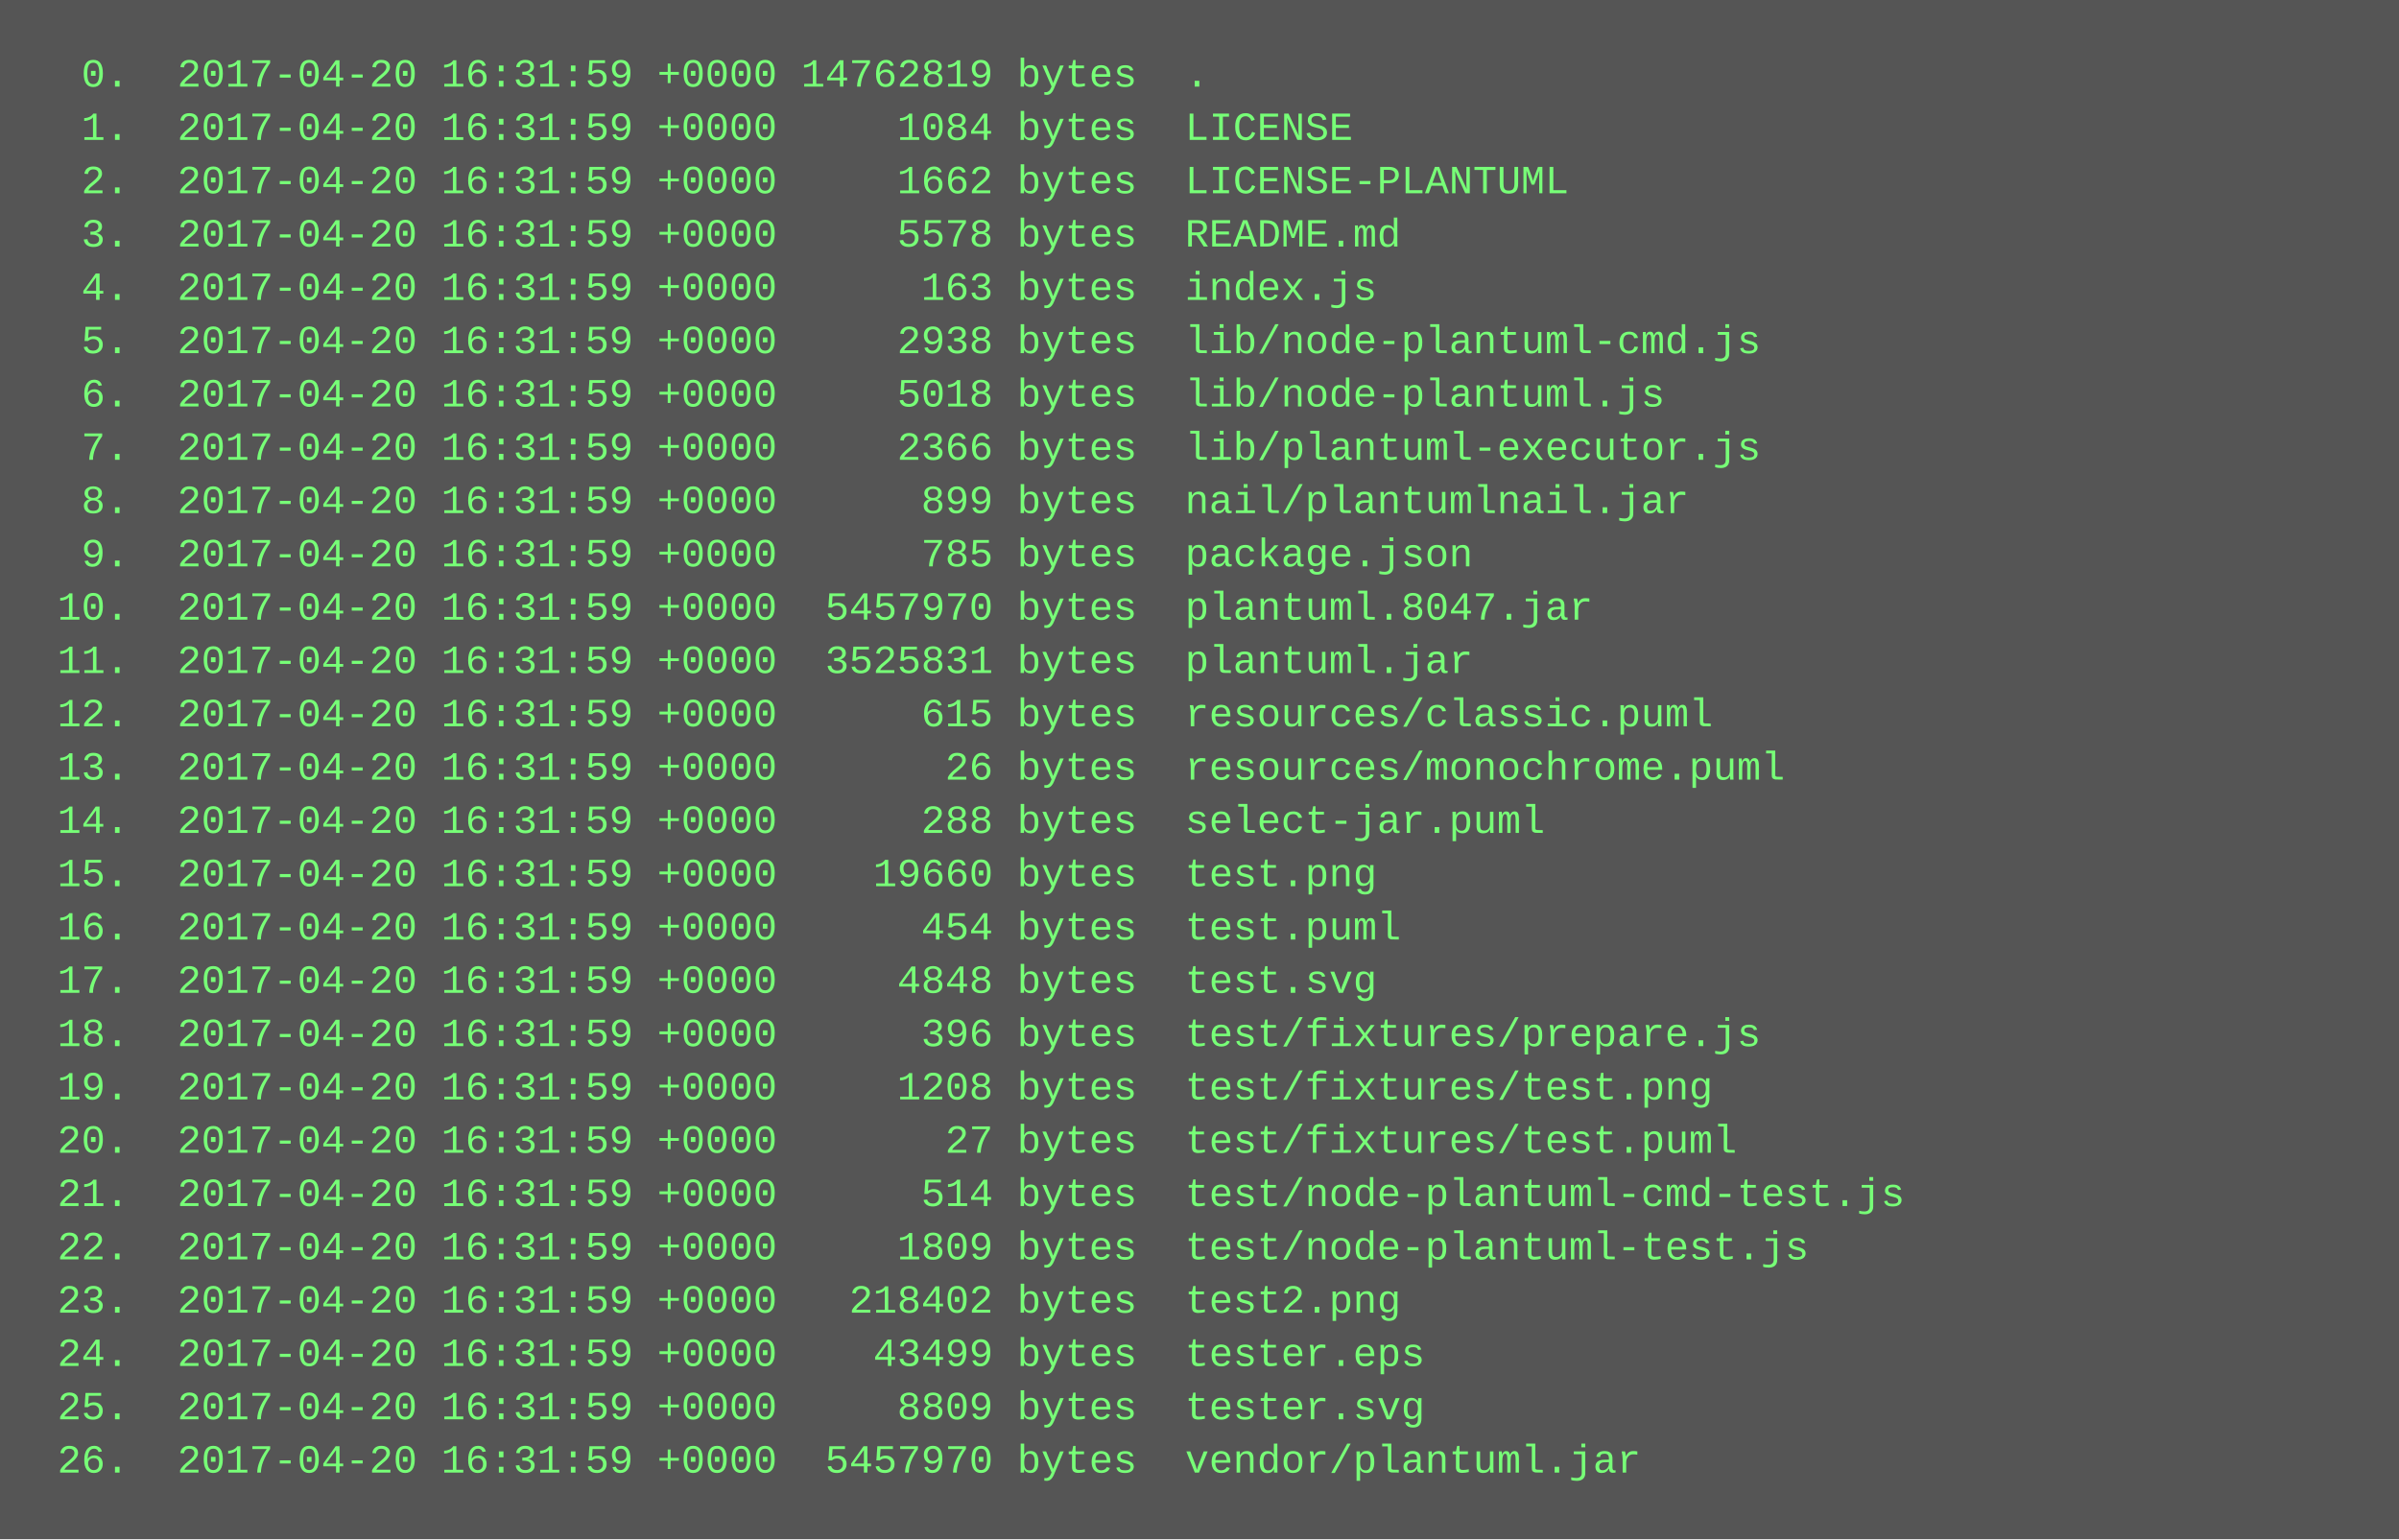
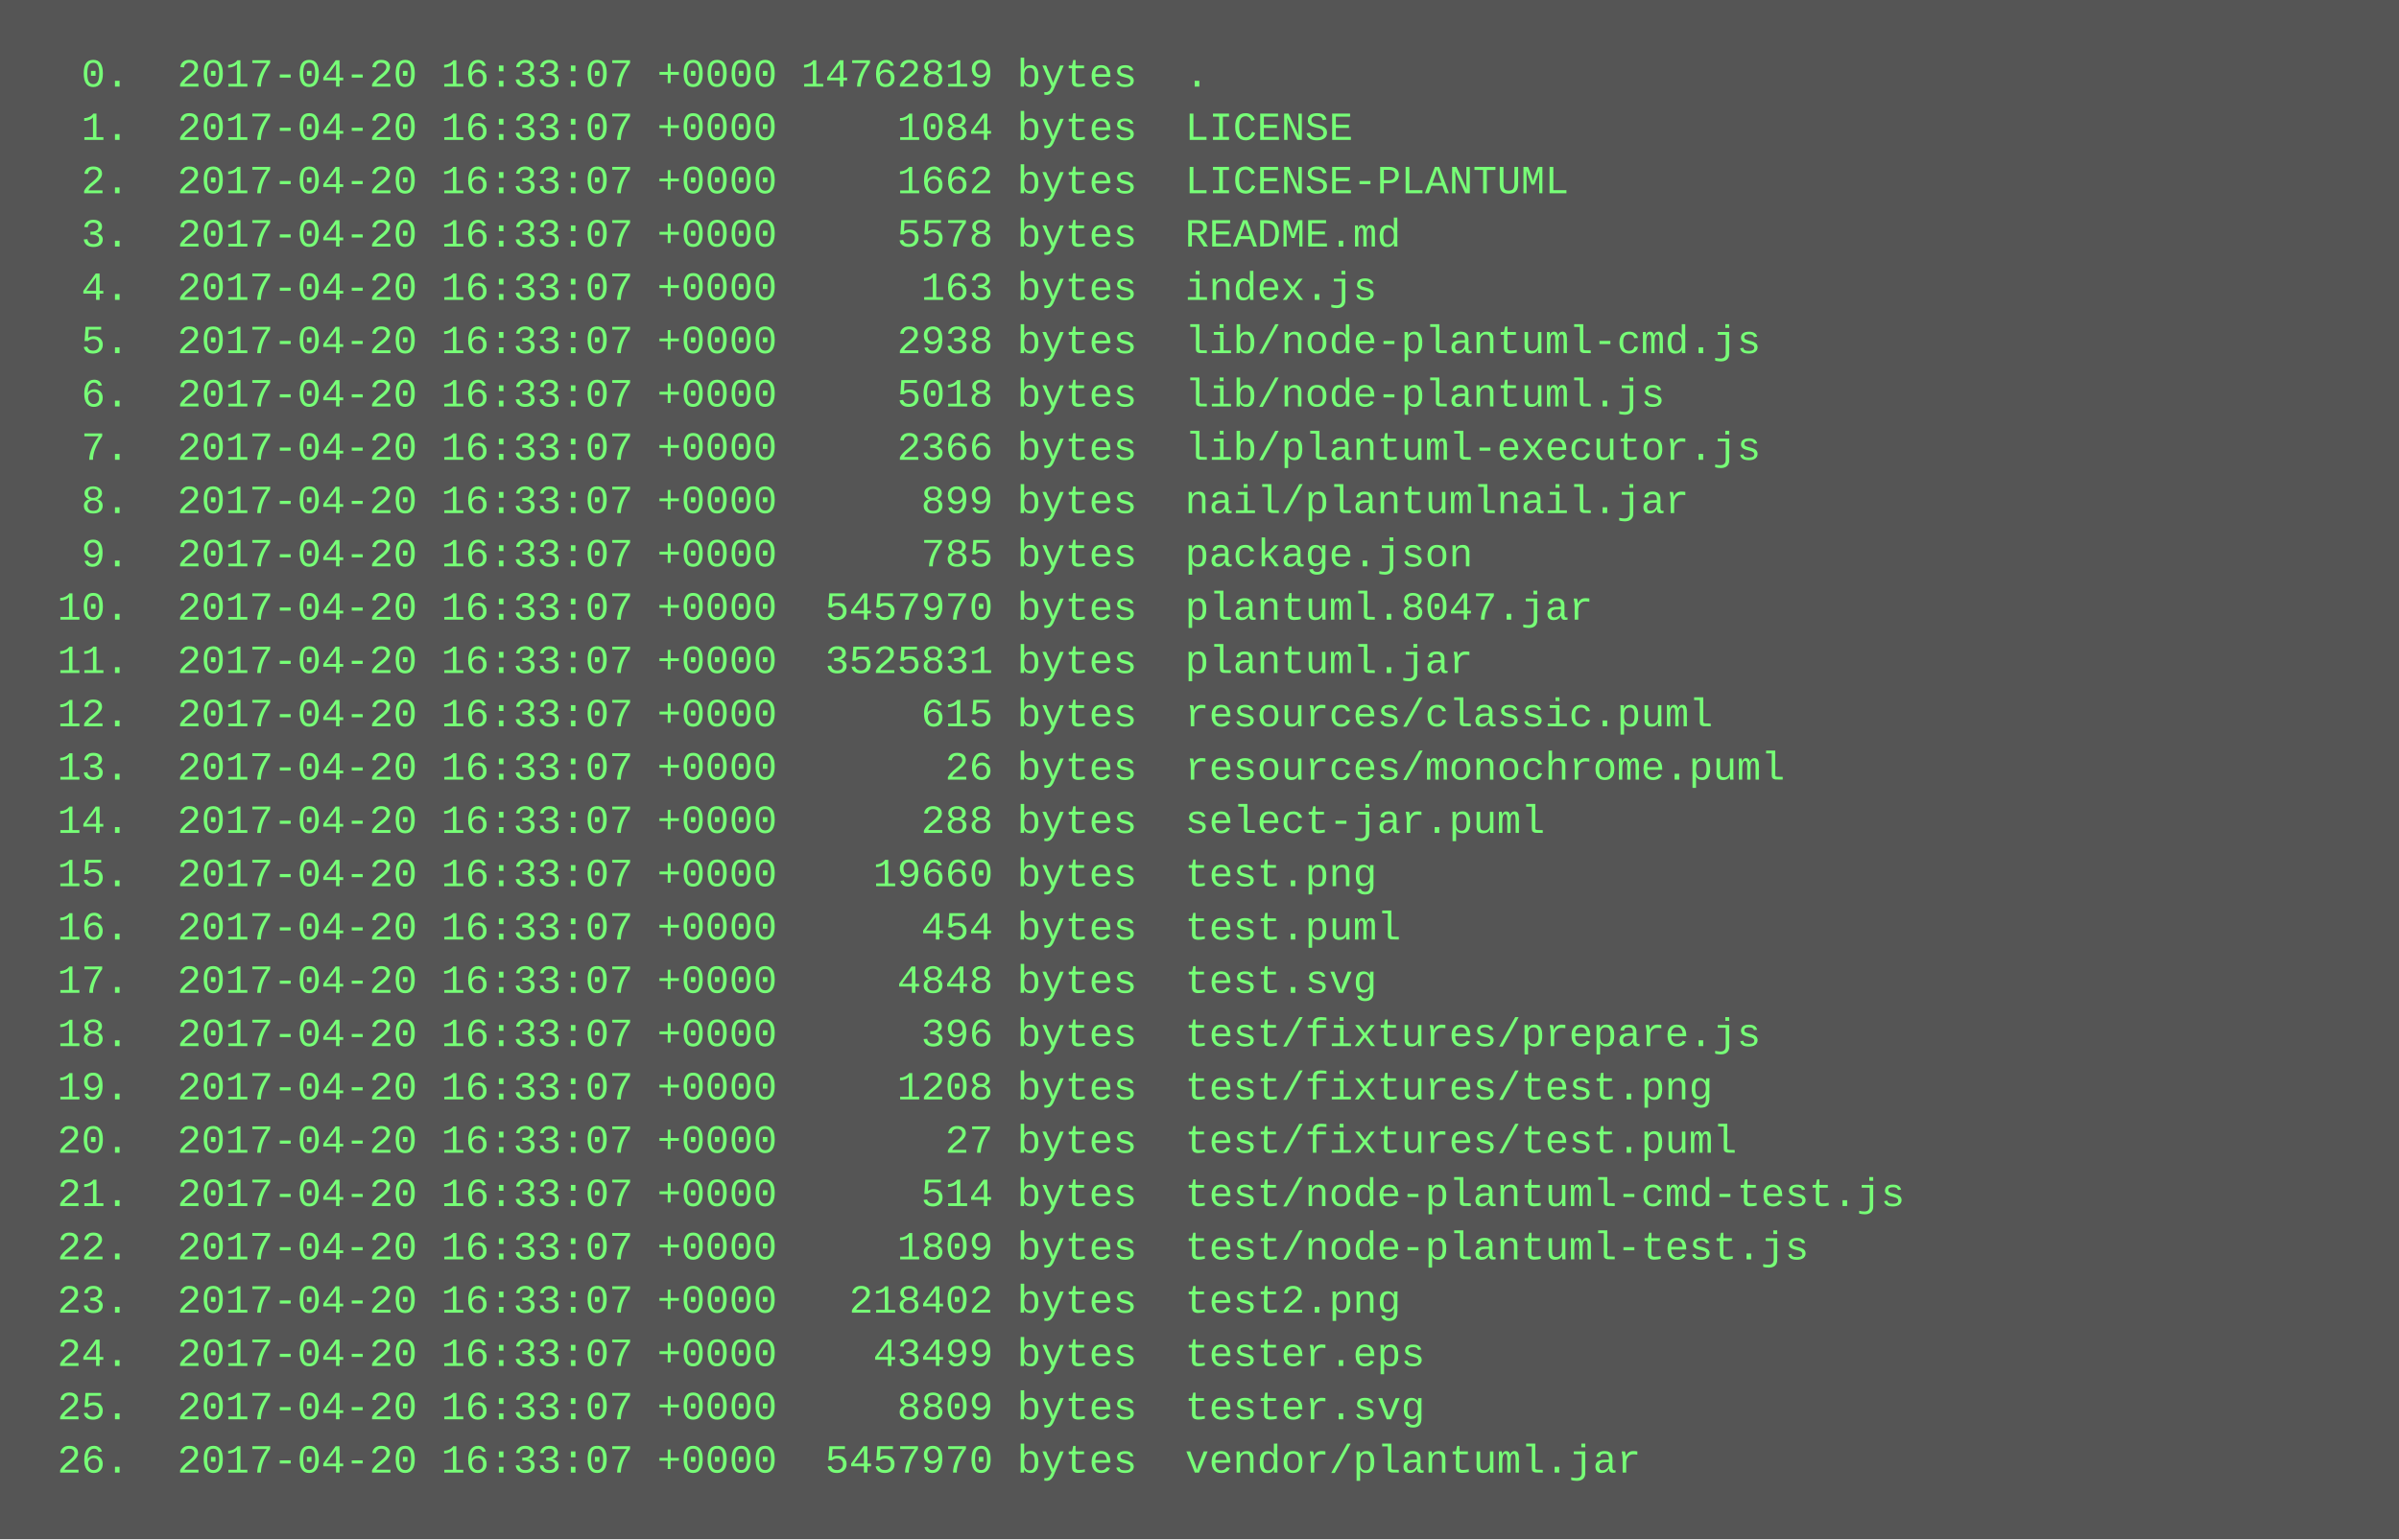
<svg xmlns="http://www.w3.org/2000/svg" height="462" width="720">
  <rect height="462" fill="#555" width="720" />
  <text fill="#7f7" font-family="Courier New" font-size="12" xml:space="preserve">
-     <tspan x="10" y="26">  0.  2017-04-20 16:31:59 +0000 14762819 bytes  .</tspan>
-     <tspan x="10" y="42">  1.  2017-04-20 16:31:59 +0000     1084 bytes  LICENSE</tspan>
-     <tspan x="10" y="58">  2.  2017-04-20 16:31:59 +0000     1662 bytes  LICENSE-PLANTUML</tspan>
-     <tspan x="10" y="74">  3.  2017-04-20 16:31:59 +0000     5578 bytes  README.md</tspan>
-     <tspan x="10" y="90">  4.  2017-04-20 16:31:59 +0000      163 bytes  index.js</tspan>
-     <tspan x="10" y="106">  5.  2017-04-20 16:31:59 +0000     2938 bytes  lib/node-plantuml-cmd.js</tspan>
-     <tspan x="10" y="122">  6.  2017-04-20 16:31:59 +0000     5018 bytes  lib/node-plantuml.js</tspan>
-     <tspan x="10" y="138">  7.  2017-04-20 16:31:59 +0000     2366 bytes  lib/plantuml-executor.js</tspan>
-     <tspan x="10" y="154">  8.  2017-04-20 16:31:59 +0000      899 bytes  nail/plantumlnail.jar</tspan>
-     <tspan x="10" y="170">  9.  2017-04-20 16:31:59 +0000      785 bytes  package.json</tspan>
-     <tspan x="10" y="186"> 10.  2017-04-20 16:31:59 +0000  5457970 bytes  plantuml.8047.jar</tspan>
-     <tspan x="10" y="202"> 11.  2017-04-20 16:31:59 +0000  3525831 bytes  plantuml.jar</tspan>
-     <tspan x="10" y="218"> 12.  2017-04-20 16:31:59 +0000      615 bytes  resources/classic.puml</tspan>
-     <tspan x="10" y="234"> 13.  2017-04-20 16:31:59 +0000       26 bytes  resources/monochrome.puml</tspan>
-     <tspan x="10" y="250"> 14.  2017-04-20 16:31:59 +0000      288 bytes  select-jar.puml</tspan>
-     <tspan x="10" y="266"> 15.  2017-04-20 16:31:59 +0000    19660 bytes  test.png</tspan>
-     <tspan x="10" y="282"> 16.  2017-04-20 16:31:59 +0000      454 bytes  test.puml</tspan>
-     <tspan x="10" y="298"> 17.  2017-04-20 16:31:59 +0000     4848 bytes  test.svg</tspan>
-     <tspan x="10" y="314"> 18.  2017-04-20 16:31:59 +0000      396 bytes  test/fixtures/prepare.js</tspan>
-     <tspan x="10" y="330"> 19.  2017-04-20 16:31:59 +0000     1208 bytes  test/fixtures/test.png</tspan>
-     <tspan x="10" y="346"> 20.  2017-04-20 16:31:59 +0000       27 bytes  test/fixtures/test.puml</tspan>
-     <tspan x="10" y="362"> 21.  2017-04-20 16:31:59 +0000      514 bytes  test/node-plantuml-cmd-test.js</tspan>
-     <tspan x="10" y="378"> 22.  2017-04-20 16:31:59 +0000     1809 bytes  test/node-plantuml-test.js</tspan>
-     <tspan x="10" y="394"> 23.  2017-04-20 16:31:59 +0000   218402 bytes  test2.png</tspan>
-     <tspan x="10" y="410"> 24.  2017-04-20 16:31:59 +0000    43499 bytes  tester.eps</tspan>
-     <tspan x="10" y="426"> 25.  2017-04-20 16:31:59 +0000     8809 bytes  tester.svg</tspan>
-     <tspan x="10" y="442"> 26.  2017-04-20 16:31:59 +0000  5457970 bytes  vendor/plantuml.jar</tspan>
+     <tspan x="10" y="26">  0.  2017-04-20 16:33:07 +0000 14762819 bytes  .</tspan>
+     <tspan x="10" y="42">  1.  2017-04-20 16:33:07 +0000     1084 bytes  LICENSE</tspan>
+     <tspan x="10" y="58">  2.  2017-04-20 16:33:07 +0000     1662 bytes  LICENSE-PLANTUML</tspan>
+     <tspan x="10" y="74">  3.  2017-04-20 16:33:07 +0000     5578 bytes  README.md</tspan>
+     <tspan x="10" y="90">  4.  2017-04-20 16:33:07 +0000      163 bytes  index.js</tspan>
+     <tspan x="10" y="106">  5.  2017-04-20 16:33:07 +0000     2938 bytes  lib/node-plantuml-cmd.js</tspan>
+     <tspan x="10" y="122">  6.  2017-04-20 16:33:07 +0000     5018 bytes  lib/node-plantuml.js</tspan>
+     <tspan x="10" y="138">  7.  2017-04-20 16:33:07 +0000     2366 bytes  lib/plantuml-executor.js</tspan>
+     <tspan x="10" y="154">  8.  2017-04-20 16:33:07 +0000      899 bytes  nail/plantumlnail.jar</tspan>
+     <tspan x="10" y="170">  9.  2017-04-20 16:33:07 +0000      785 bytes  package.json</tspan>
+     <tspan x="10" y="186"> 10.  2017-04-20 16:33:07 +0000  5457970 bytes  plantuml.8047.jar</tspan>
+     <tspan x="10" y="202"> 11.  2017-04-20 16:33:07 +0000  3525831 bytes  plantuml.jar</tspan>
+     <tspan x="10" y="218"> 12.  2017-04-20 16:33:07 +0000      615 bytes  resources/classic.puml</tspan>
+     <tspan x="10" y="234"> 13.  2017-04-20 16:33:07 +0000       26 bytes  resources/monochrome.puml</tspan>
+     <tspan x="10" y="250"> 14.  2017-04-20 16:33:07 +0000      288 bytes  select-jar.puml</tspan>
+     <tspan x="10" y="266"> 15.  2017-04-20 16:33:07 +0000    19660 bytes  test.png</tspan>
+     <tspan x="10" y="282"> 16.  2017-04-20 16:33:07 +0000      454 bytes  test.puml</tspan>
+     <tspan x="10" y="298"> 17.  2017-04-20 16:33:07 +0000     4848 bytes  test.svg</tspan>
+     <tspan x="10" y="314"> 18.  2017-04-20 16:33:07 +0000      396 bytes  test/fixtures/prepare.js</tspan>
+     <tspan x="10" y="330"> 19.  2017-04-20 16:33:07 +0000     1208 bytes  test/fixtures/test.png</tspan>
+     <tspan x="10" y="346"> 20.  2017-04-20 16:33:07 +0000       27 bytes  test/fixtures/test.puml</tspan>
+     <tspan x="10" y="362"> 21.  2017-04-20 16:33:07 +0000      514 bytes  test/node-plantuml-cmd-test.js</tspan>
+     <tspan x="10" y="378"> 22.  2017-04-20 16:33:07 +0000     1809 bytes  test/node-plantuml-test.js</tspan>
+     <tspan x="10" y="394"> 23.  2017-04-20 16:33:07 +0000   218402 bytes  test2.png</tspan>
+     <tspan x="10" y="410"> 24.  2017-04-20 16:33:07 +0000    43499 bytes  tester.eps</tspan>
+     <tspan x="10" y="426"> 25.  2017-04-20 16:33:07 +0000     8809 bytes  tester.svg</tspan>
+     <tspan x="10" y="442"> 26.  2017-04-20 16:33:07 +0000  5457970 bytes  vendor/plantuml.jar</tspan>
  </text>
</svg>
